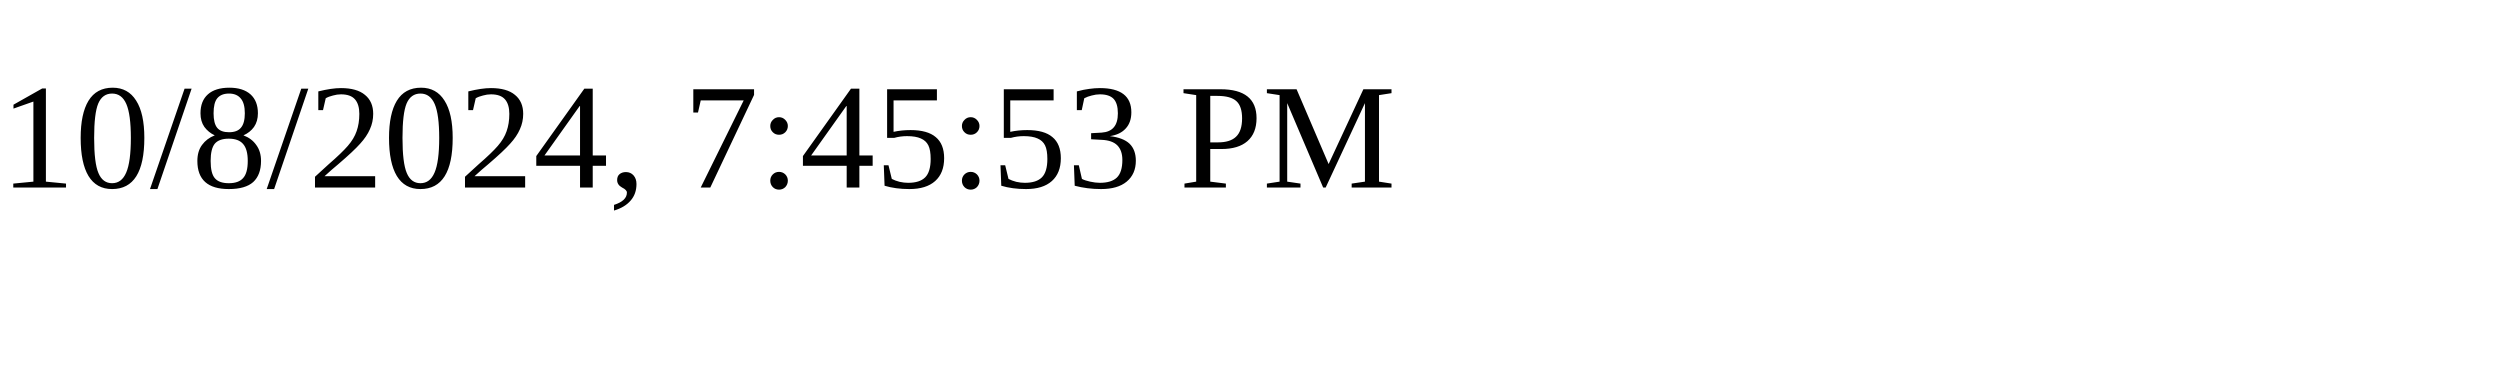
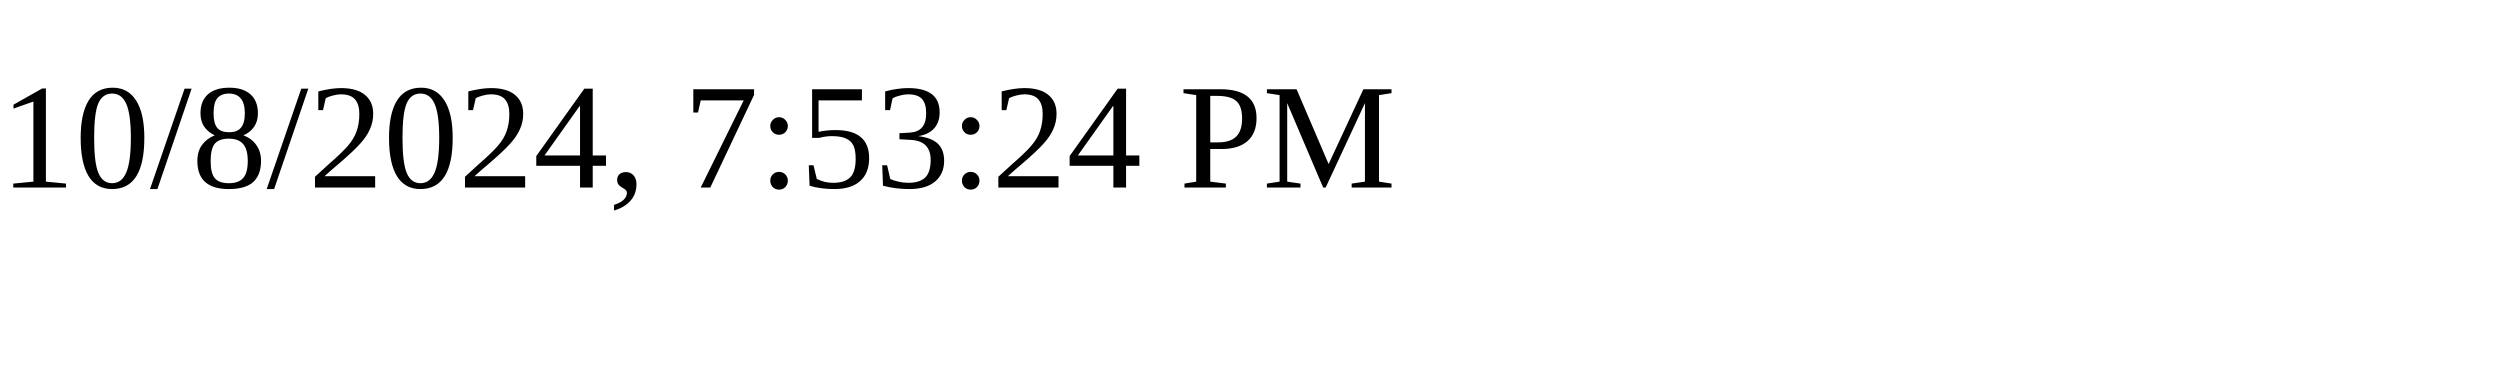
<svg xmlns="http://www.w3.org/2000/svg" height="30" width="200">
-   <text x="0" y="15">10/8/2024, 7:45:53 PM</text>
+   <text x="0" y="15">10/8/2024, 7:53:24 PM</text>
</svg>
